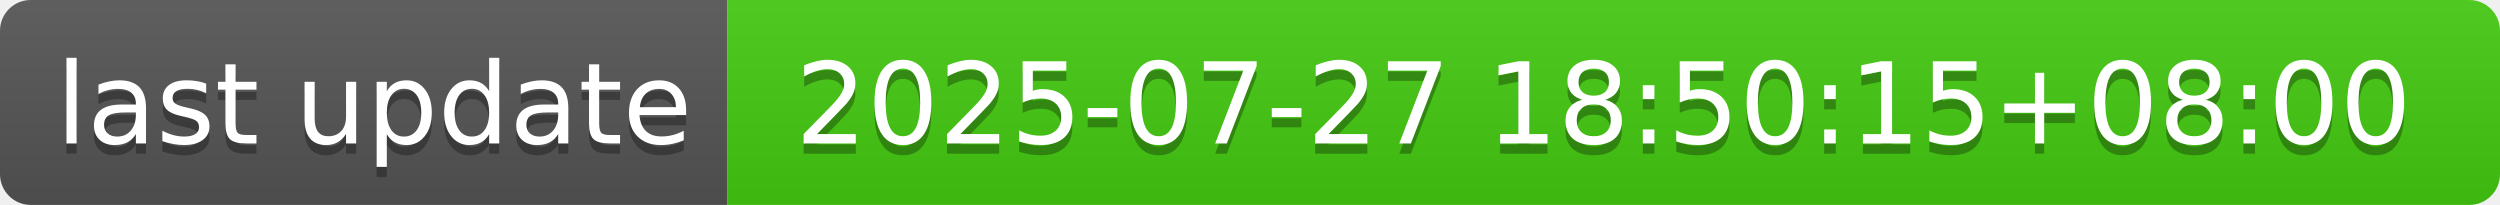
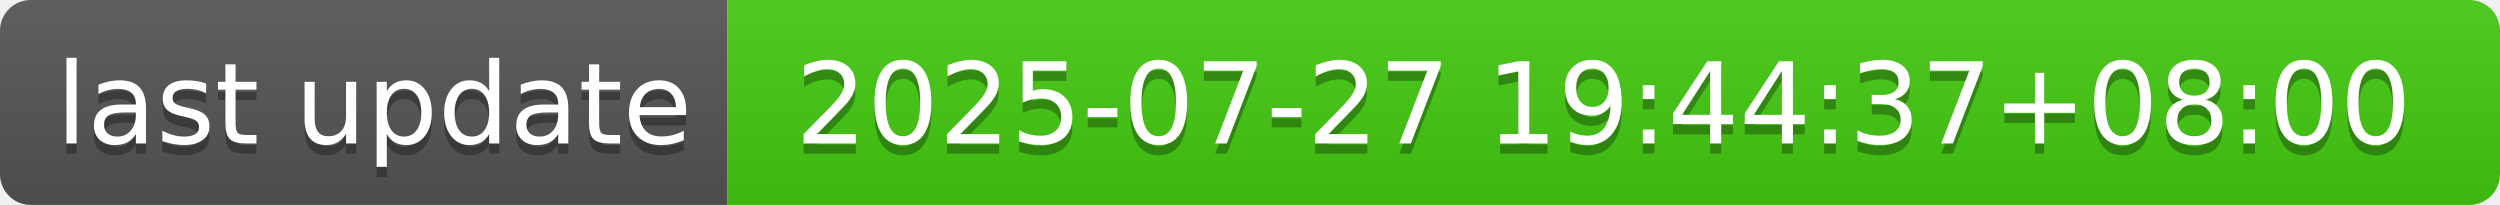
- <svg xmlns="http://www.w3.org/2000/svg" width="244" height="20" role="img" aria-label="last update: 2025-07-27 18:50:15+08:00">
+ <svg xmlns="http://www.w3.org/2000/svg" width="244" height="20" role="img" aria-label="last update: 2025-07-27 19:44:37+08:00">
  <linearGradient id="s" x2="0" y2="100%">
    <stop offset="0" stop-color="#bbb" stop-opacity=".1" />
    <stop offset="1" stop-opacity=".1" />
  </linearGradient>
  <clipPath id="r">
    <rect width="244" height="20" rx="3" fill="#fff" />
  </clipPath>
  <g clip-path="url(#r)">
    <rect width="71" height="20" fill="#555" />
    <rect x="71" width="173" height="20" fill="#4c1" />
    <rect width="244" height="20" fill="url(#s)" />
  </g>
  <g fill="#fff" text-anchor="middle" font-family="Verdana,Geneva,DejaVu Sans,sans-serif" text-rendering="geometricPrecision" font-size="110">
    <text aria-hidden="true" x="365" y="150" fill="#010101" fill-opacity=".3" transform="scale(.1)" textLength="610">last update</text>
    <text x="365" y="140" transform="scale(.1)" fill="#fff" textLength="610">last update</text>
-     <text aria-hidden="true" x="1565" y="150" fill="#010101" fill-opacity=".3" transform="scale(.1)" textLength="1630">2025-07-27 18:50:15+08:00</text>
-     <text x="1565" y="140" transform="scale(.1)" fill="#fff" textLength="1630">2025-07-27 18:50:15+08:00</text>
+     <text aria-hidden="true" x="1565" y="150" fill="#010101" fill-opacity=".3" transform="scale(.1)" textLength="1630">2025-07-27 19:44:37+08:00</text>
+     <text x="1565" y="140" transform="scale(.1)" fill="#fff" textLength="1630">2025-07-27 19:44:37+08:00</text>
  </g>
</svg>
